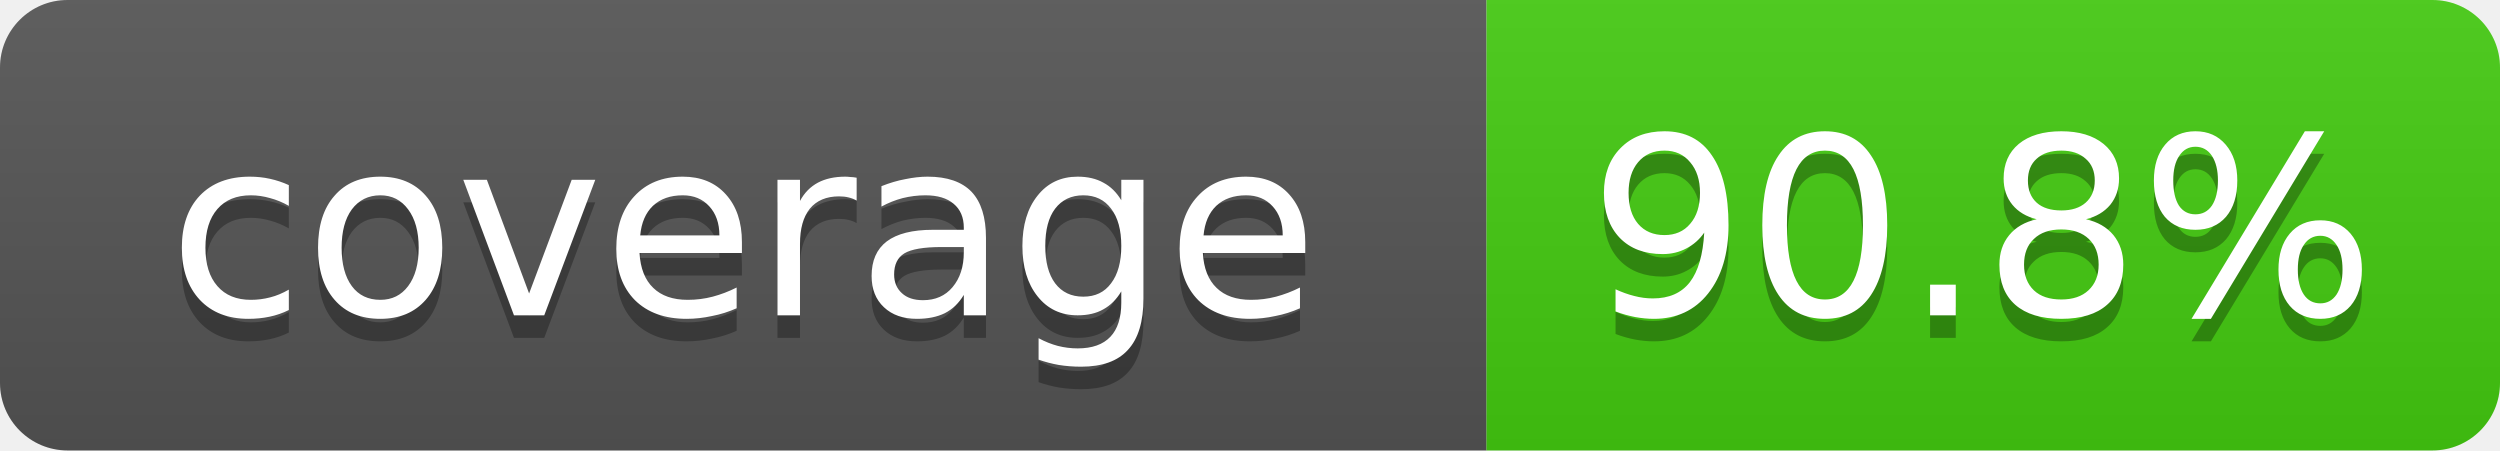
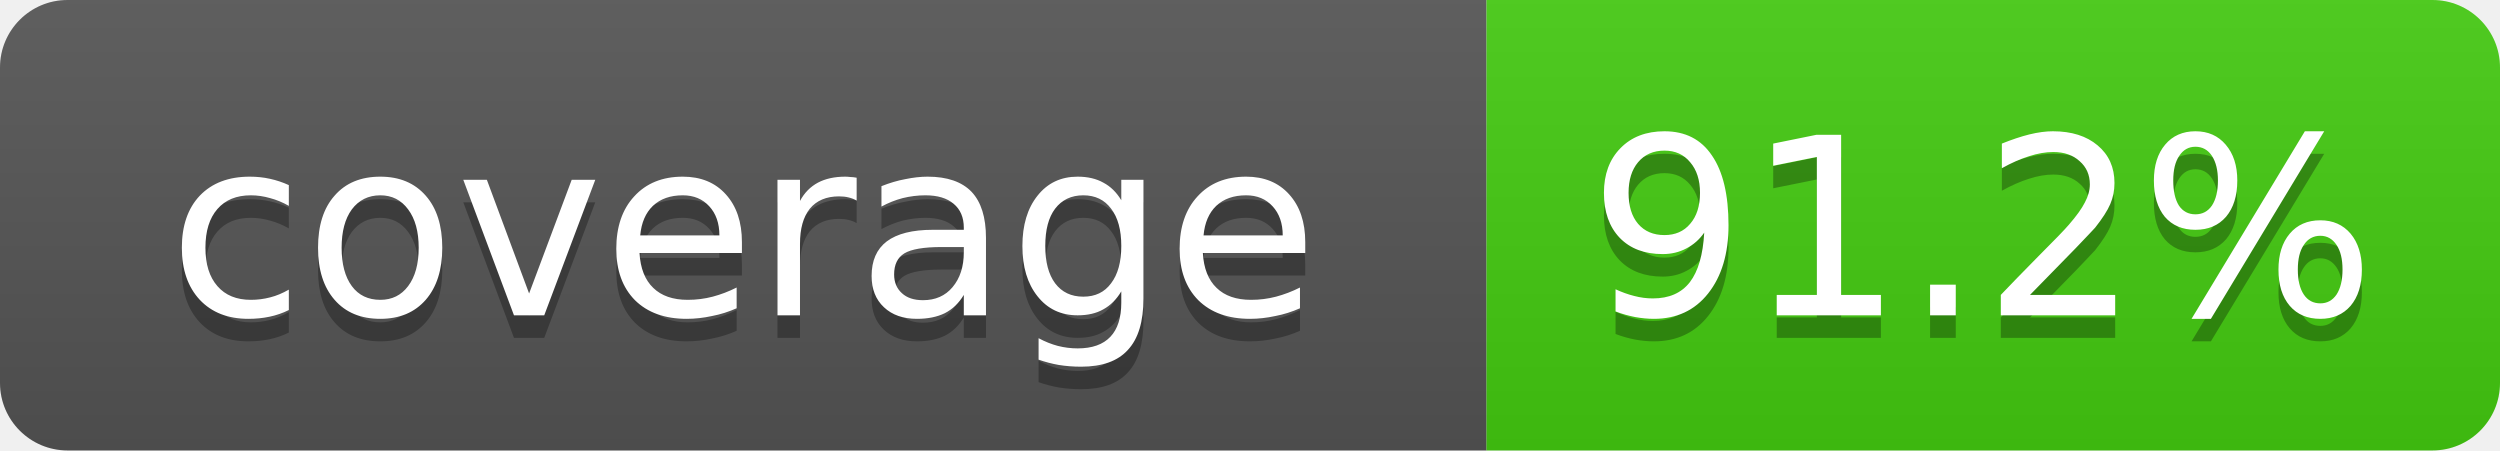
- <svg xmlns="http://www.w3.org/2000/svg" width="111" height="20" role="img" aria-label="coverage: 90.8%">
+ <svg xmlns="http://www.w3.org/2000/svg" width="111" height="20" role="img" aria-label="coverage: 91.2%">
  <linearGradient id="s" x2="0" y2="100%">
    <stop offset="0" stop-color="#bbb" stop-opacity=".1" />
    <stop offset="1" stop-opacity=".1" />
  </linearGradient>
  <clipPath id="r">
    <rect width="111" height="20" rx="3" fill="#fff" />
  </clipPath>
  <g clip-path="url(#r)">
    <rect width="66" height="20" fill="#555" />
    <rect x="66" width="45" height="20" fill="#4c1" />
    <rect width="111" height="20" fill="url(#s)" />
  </g>
  <g fill="#fff" text-anchor="middle" font-family="Verdana,Geneva,DejaVu Sans,sans-serif" font-size="11">
    <text x="33" y="15" fill="#010101" fill-opacity=".3">coverage</text>
    <text x="33" y="14">coverage</text>
-     <text x="88" y="15" fill="#010101" fill-opacity=".3">90.8%</text>
-     <text x="88" y="14">90.8%</text>
+     <text x="88" y="15" fill="#010101" fill-opacity=".3">91.2%</text>
+     <text x="88" y="14">91.2%</text>
  </g>
</svg>
